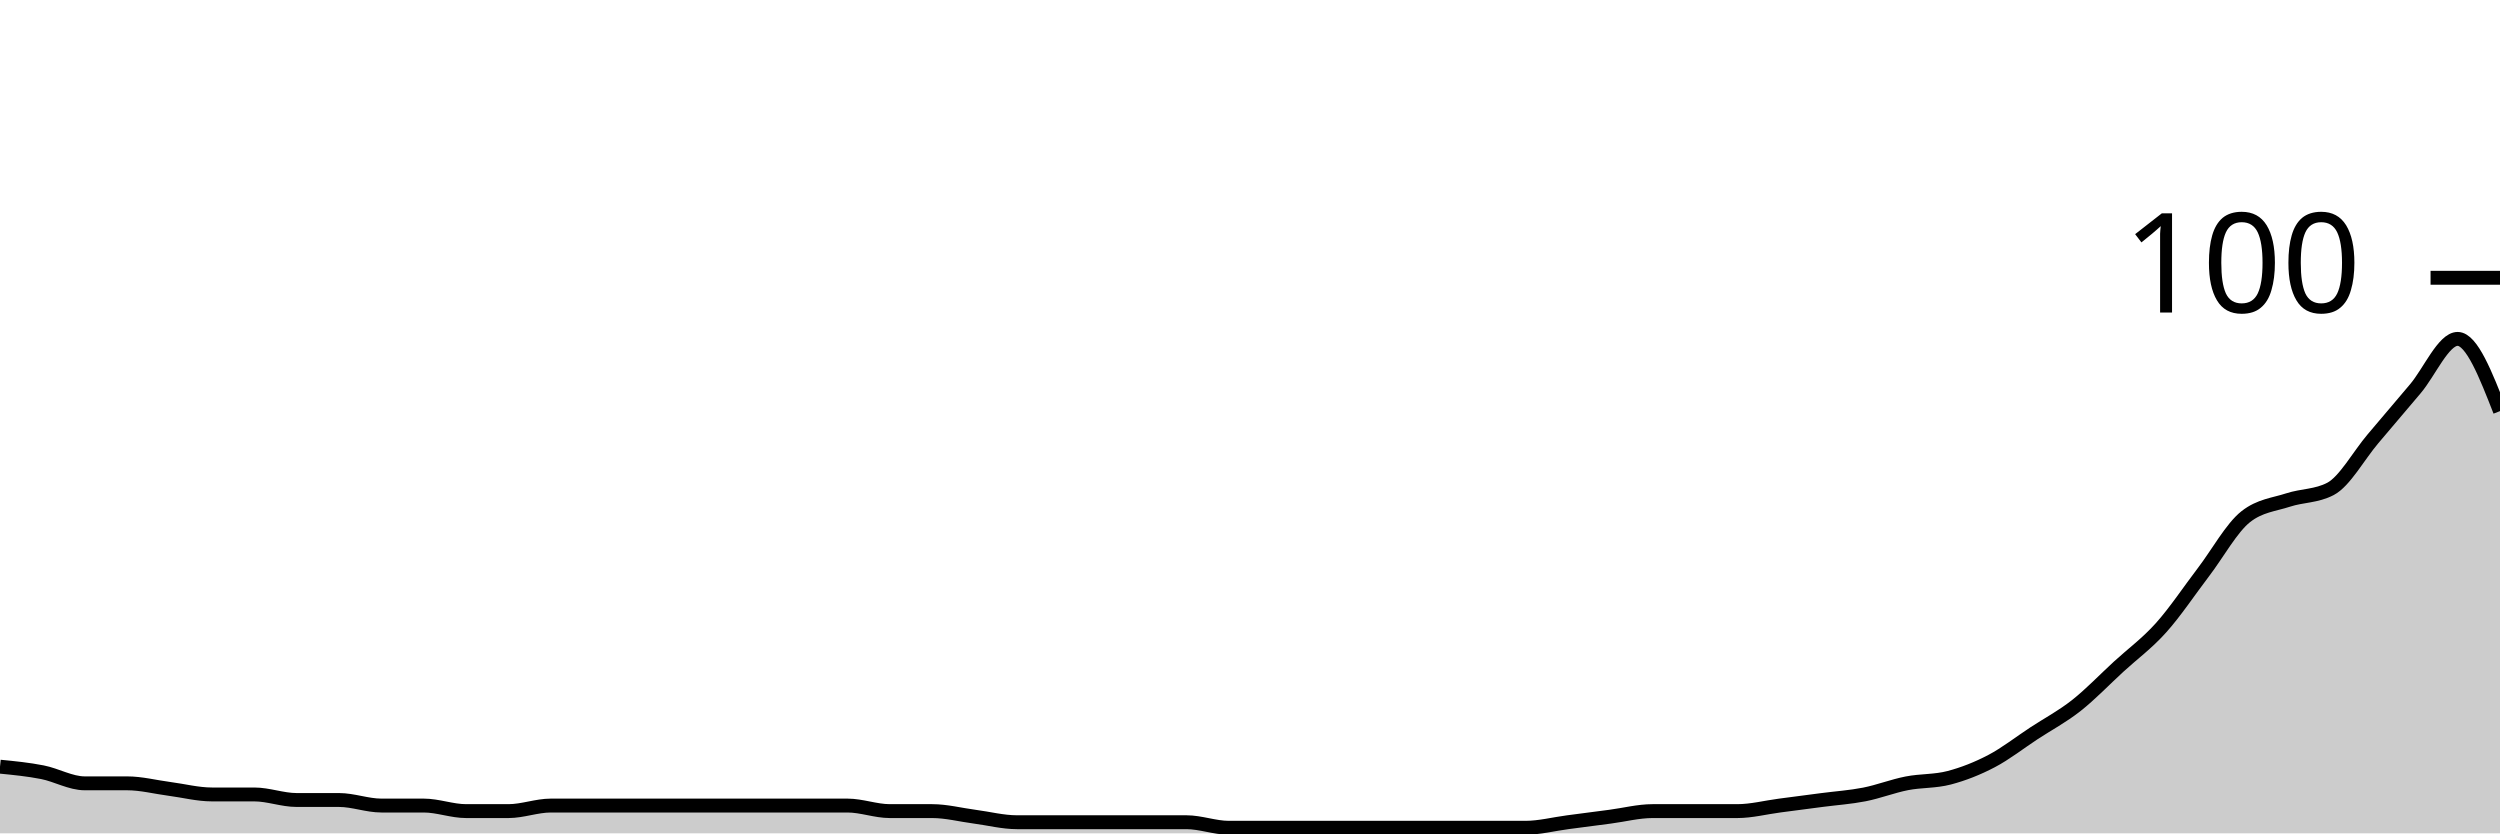
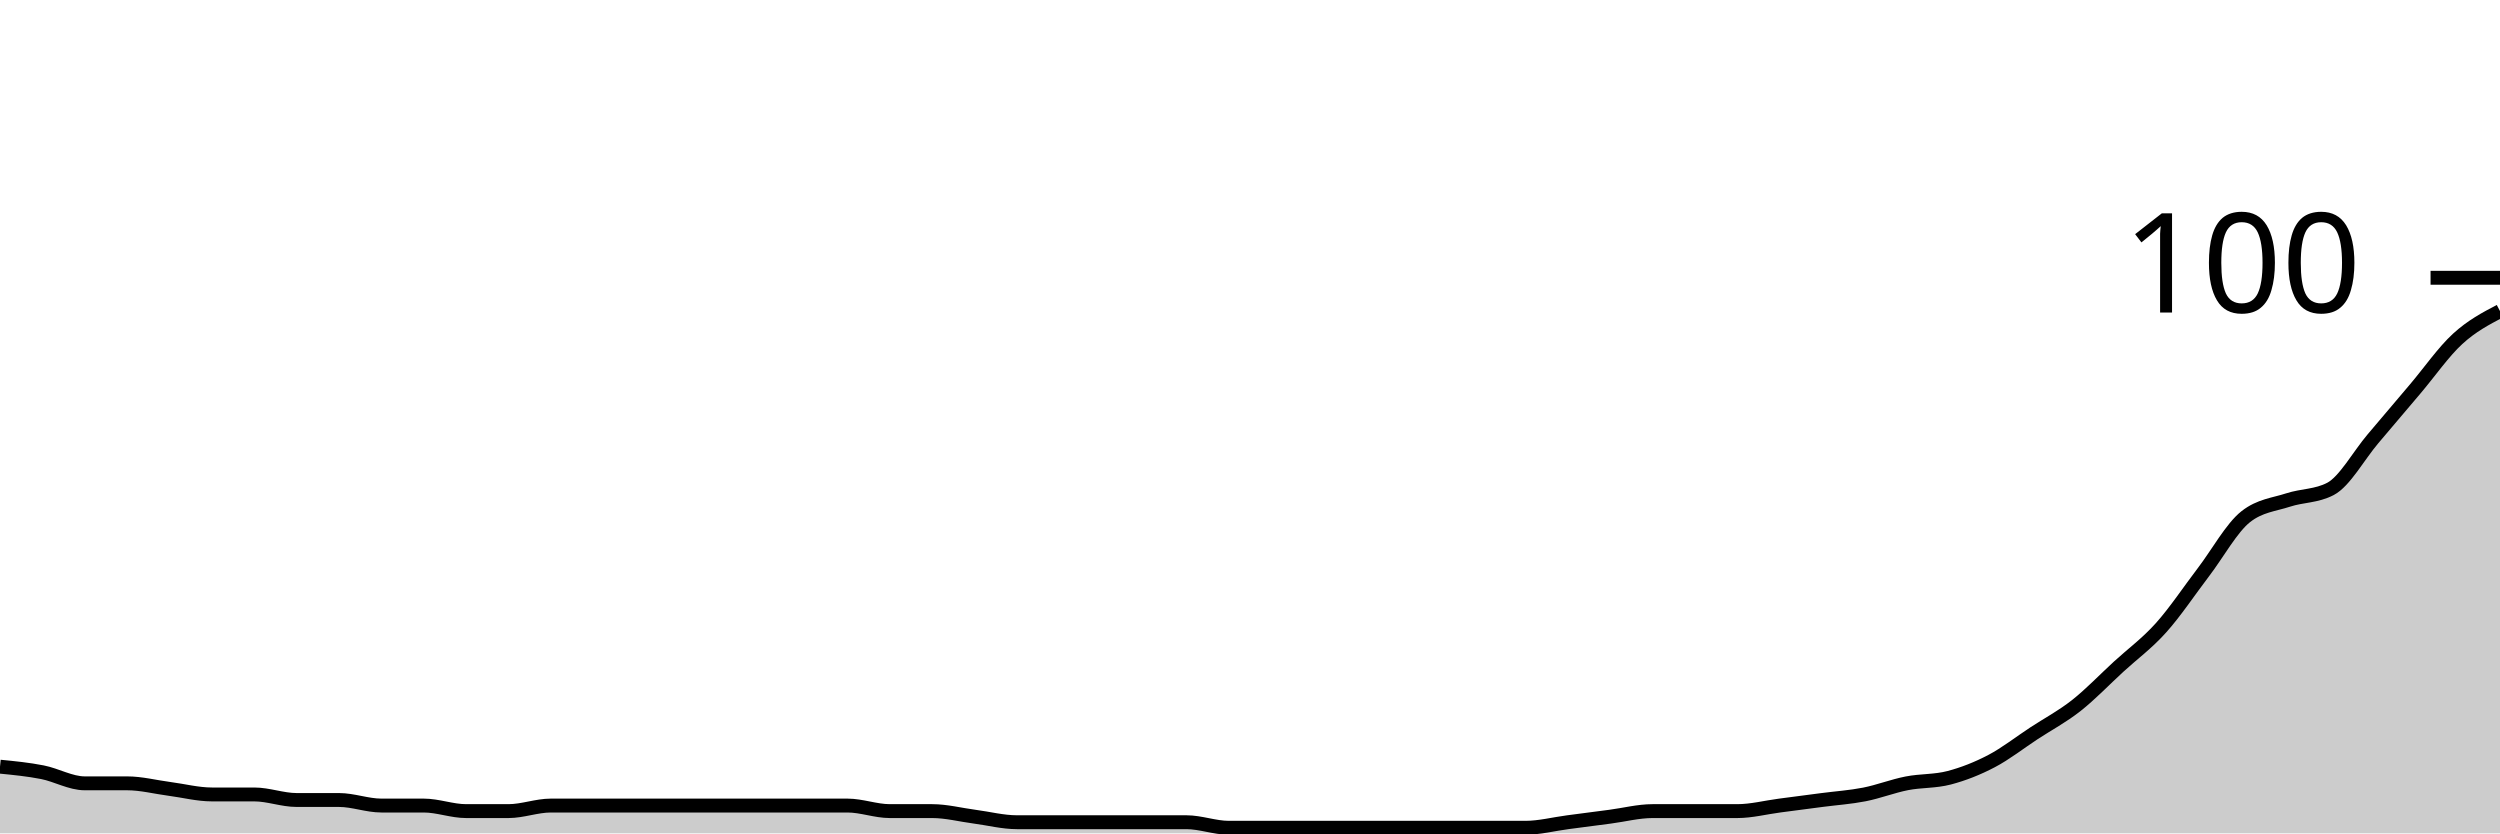
<svg xmlns="http://www.w3.org/2000/svg" viewBox="0 0 180 60">
  <g transform="translate(0,20)">
-     <path class="area" fill="rgba(0, 0, 0, 0.2)" d="M0,35.2C1.017,35.3,2.034,35.4,3.051,35.6C4.068,35.8,5.085,36.4,6.102,36.4C7.119,36.4,8.136,36.4,9.153,36.4C10.169,36.4,11.186,36.667,12.203,36.8C13.22,36.933,14.237,37.2,15.254,37.2C16.271,37.2,17.288,37.2,18.305,37.2C19.322,37.2,20.339,37.6,21.356,37.6C22.373,37.6,23.39,37.6,24.407,37.6C25.424,37.6,26.441,38,27.458,38C28.475,38,29.492,38,30.508,38C31.525,38,32.542,38.4,33.559,38.4C34.576,38.4,35.593,38.4,36.61,38.4C37.627,38.4,38.644,38,39.661,38C40.678,38,41.695,38,42.712,38C43.729,38,44.746,38,45.763,38C46.78,38,47.797,38,48.814,38C49.831,38,50.847,38,51.864,38C52.881,38,53.898,38,54.915,38C55.932,38,56.949,38,57.966,38C58.983,38,60,38,61.017,38C62.034,38,63.051,38.4,64.068,38.4C65.085,38.4,66.102,38.4,67.119,38.4C68.136,38.4,69.153,38.667,70.169,38.8C71.186,38.933,72.203,39.2,73.22,39.2C74.237,39.2,75.254,39.2,76.271,39.2C77.288,39.2,78.305,39.2,79.322,39.2C80.339,39.2,81.356,39.2,82.373,39.2C83.39,39.2,84.407,39.2,85.424,39.2C86.441,39.2,87.458,39.6,88.475,39.6C89.492,39.6,90.508,39.6,91.525,39.6C92.542,39.6,93.559,39.6,94.576,39.6C95.593,39.6,96.61,39.6,97.627,39.6C98.644,39.6,99.661,39.6,100.678,39.6C101.695,39.6,102.712,39.6,103.729,39.6C104.746,39.6,105.763,39.6,106.78,39.6C107.797,39.6,108.814,39.6,109.831,39.6C110.847,39.6,111.864,39.333,112.881,39.2C113.898,39.067,114.915,38.933,115.932,38.8C116.949,38.667,117.966,38.4,118.983,38.4C120,38.4,121.017,38.4,122.034,38.4C123.051,38.4,124.068,38.4,125.085,38.4C126.102,38.4,127.119,38.133,128.136,38C129.153,37.867,130.169,37.733,131.186,37.6C132.203,37.467,133.22,37.4,134.237,37.2C135.254,37,136.271,36.6,137.288,36.4C138.305,36.2,139.322,36.267,140.339,36C141.356,35.733,142.373,35.333,143.39,34.8C144.407,34.267,145.424,33.467,146.441,32.8C147.458,32.133,148.475,31.6,149.492,30.8C150.508,30,151.525,28.933,152.542,28C153.559,27.067,154.576,26.333,155.593,25.2C156.61,24.067,157.627,22.533,158.644,21.2C159.661,19.867,160.678,18,161.695,17.2C162.712,16.4,163.729,16.333,164.746,16C165.763,15.667,166.78,15.733,167.797,15.2C168.814,14.667,169.831,12.8,170.847,11.6C171.864,10.4,172.881,9.2,173.898,8C174.915,6.8,175.932,4.4,176.949,4.4C177.966,4.4,178.983,7,180,9.6L180,40C178.983,40,177.966,40,176.949,40C175.932,40,174.915,40,173.898,40C172.881,40,171.864,40,170.847,40C169.831,40,168.814,40,167.797,40C166.78,40,165.763,40,164.746,40C163.729,40,162.712,40,161.695,40C160.678,40,159.661,40,158.644,40C157.627,40,156.61,40,155.593,40C154.576,40,153.559,40,152.542,40C151.525,40,150.508,40,149.492,40C148.475,40,147.458,40,146.441,40C145.424,40,144.407,40,143.39,40C142.373,40,141.356,40,140.339,40C139.322,40,138.305,40,137.288,40C136.271,40,135.254,40,134.237,40C133.22,40,132.203,40,131.186,40C130.169,40,129.153,40,128.136,40C127.119,40,126.102,40,125.085,40C124.068,40,123.051,40,122.034,40C121.017,40,120,40,118.983,40C117.966,40,116.949,40,115.932,40C114.915,40,113.898,40,112.881,40C111.864,40,110.847,40,109.831,40C108.814,40,107.797,40,106.78,40C105.763,40,104.746,40,103.729,40C102.712,40,101.695,40,100.678,40C99.661,40,98.644,40,97.627,40C96.61,40,95.593,40,94.576,40C93.559,40,92.542,40,91.525,40C90.508,40,89.492,40,88.475,40C87.458,40,86.441,40,85.424,40C84.407,40,83.39,40,82.373,40C81.356,40,80.339,40,79.322,40C78.305,40,77.288,40,76.271,40C75.254,40,74.237,40,73.22,40C72.203,40,71.186,40,70.169,40C69.153,40,68.136,40,67.119,40C66.102,40,65.085,40,64.068,40C63.051,40,62.034,40,61.017,40C60,40,58.983,40,57.966,40C56.949,40,55.932,40,54.915,40C53.898,40,52.881,40,51.864,40C50.847,40,49.831,40,48.814,40C47.797,40,46.78,40,45.763,40C44.746,40,43.729,40,42.712,40C41.695,40,40.678,40,39.661,40C38.644,40,37.627,40,36.61,40C35.593,40,34.576,40,33.559,40C32.542,40,31.525,40,30.508,40C29.492,40,28.475,40,27.458,40C26.441,40,25.424,40,24.407,40C23.39,40,22.373,40,21.356,40C20.339,40,19.322,40,18.305,40C17.288,40,16.271,40,15.254,40C14.237,40,13.22,40,12.203,40C11.186,40,10.169,40,9.153,40C8.136,40,7.119,40,6.102,40C5.085,40,4.068,40,3.051,40C2.034,40,1.017,40,0,40Z" />
-     <path class="line" stroke="black" fill="none" d="M0,35.2C1.017,35.3,2.034,35.4,3.051,35.6C4.068,35.8,5.085,36.4,6.102,36.4C7.119,36.4,8.136,36.4,9.153,36.4C10.169,36.4,11.186,36.667,12.203,36.8C13.22,36.933,14.237,37.2,15.254,37.2C16.271,37.2,17.288,37.2,18.305,37.2C19.322,37.2,20.339,37.6,21.356,37.6C22.373,37.6,23.39,37.6,24.407,37.6C25.424,37.6,26.441,38,27.458,38C28.475,38,29.492,38,30.508,38C31.525,38,32.542,38.4,33.559,38.4C34.576,38.4,35.593,38.4,36.61,38.4C37.627,38.4,38.644,38,39.661,38C40.678,38,41.695,38,42.712,38C43.729,38,44.746,38,45.763,38C46.78,38,47.797,38,48.814,38C49.831,38,50.847,38,51.864,38C52.881,38,53.898,38,54.915,38C55.932,38,56.949,38,57.966,38C58.983,38,60,38,61.017,38C62.034,38,63.051,38.4,64.068,38.4C65.085,38.4,66.102,38.4,67.119,38.4C68.136,38.4,69.153,38.667,70.169,38.8C71.186,38.933,72.203,39.2,73.22,39.2C74.237,39.2,75.254,39.2,76.271,39.2C77.288,39.2,78.305,39.2,79.322,39.2C80.339,39.2,81.356,39.2,82.373,39.2C83.39,39.2,84.407,39.2,85.424,39.2C86.441,39.2,87.458,39.6,88.475,39.6C89.492,39.6,90.508,39.6,91.525,39.6C92.542,39.6,93.559,39.6,94.576,39.6C95.593,39.6,96.61,39.6,97.627,39.6C98.644,39.6,99.661,39.6,100.678,39.6C101.695,39.6,102.712,39.6,103.729,39.6C104.746,39.6,105.763,39.6,106.78,39.6C107.797,39.6,108.814,39.6,109.831,39.6C110.847,39.6,111.864,39.333,112.881,39.2C113.898,39.067,114.915,38.933,115.932,38.8C116.949,38.667,117.966,38.4,118.983,38.4C120,38.4,121.017,38.4,122.034,38.4C123.051,38.4,124.068,38.4,125.085,38.4C126.102,38.4,127.119,38.133,128.136,38C129.153,37.867,130.169,37.733,131.186,37.6C132.203,37.467,133.22,37.4,134.237,37.2C135.254,37,136.271,36.6,137.288,36.4C138.305,36.2,139.322,36.267,140.339,36C141.356,35.733,142.373,35.333,143.39,34.8C144.407,34.267,145.424,33.467,146.441,32.8C147.458,32.133,148.475,31.6,149.492,30.8C150.508,30,151.525,28.933,152.542,28C153.559,27.067,154.576,26.333,155.593,25.2C156.61,24.067,157.627,22.533,158.644,21.2C159.661,19.867,160.678,18,161.695,17.2C162.712,16.4,163.729,16.333,164.746,16C165.763,15.667,166.78,15.733,167.797,15.2C168.814,14.667,169.831,12.8,170.847,11.6C171.864,10.4,172.881,9.2,173.898,8C174.915,6.8,175.932,4.4,176.949,4.4C177.966,4.4,178.983,7,180,9.6" />
+     <path class="area" fill="rgba(0, 0, 0, 0.2)" d="M0,35.2C1.017,35.3,2.034,35.4,3.051,35.6C4.068,35.8,5.085,36.4,6.102,36.4C7.119,36.4,8.136,36.4,9.153,36.4C10.169,36.4,11.186,36.667,12.203,36.8C13.22,36.933,14.237,37.2,15.254,37.2C16.271,37.2,17.288,37.2,18.305,37.2C19.322,37.2,20.339,37.6,21.356,37.6C22.373,37.6,23.39,37.6,24.407,37.6C25.424,37.6,26.441,38,27.458,38C28.475,38,29.492,38,30.508,38C31.525,38,32.542,38.4,33.559,38.4C34.576,38.4,35.593,38.4,36.61,38.4C37.627,38.4,38.644,38,39.661,38C40.678,38,41.695,38,42.712,38C43.729,38,44.746,38,45.763,38C46.78,38,47.797,38,48.814,38C49.831,38,50.847,38,51.864,38C52.881,38,53.898,38,54.915,38C55.932,38,56.949,38,57.966,38C58.983,38,60,38,61.017,38C62.034,38,63.051,38.4,64.068,38.4C65.085,38.4,66.102,38.4,67.119,38.4C68.136,38.4,69.153,38.667,70.169,38.8C71.186,38.933,72.203,39.2,73.22,39.2C74.237,39.2,75.254,39.2,76.271,39.2C77.288,39.2,78.305,39.2,79.322,39.2C80.339,39.2,81.356,39.2,82.373,39.2C83.39,39.2,84.407,39.2,85.424,39.2C86.441,39.2,87.458,39.6,88.475,39.6C89.492,39.6,90.508,39.6,91.525,39.6C92.542,39.6,93.559,39.6,94.576,39.6C95.593,39.6,96.61,39.6,97.627,39.6C98.644,39.6,99.661,39.6,100.678,39.6C101.695,39.6,102.712,39.6,103.729,39.6C104.746,39.6,105.763,39.6,106.78,39.6C107.797,39.6,108.814,39.6,109.831,39.6C110.847,39.6,111.864,39.333,112.881,39.2C113.898,39.067,114.915,38.933,115.932,38.8C116.949,38.667,117.966,38.4,118.983,38.4C120,38.4,121.017,38.4,122.034,38.4C123.051,38.4,124.068,38.4,125.085,38.4C126.102,38.4,127.119,38.133,128.136,38C129.153,37.867,130.169,37.733,131.186,37.6C132.203,37.467,133.22,37.4,134.237,37.2C135.254,37,136.271,36.6,137.288,36.4C138.305,36.2,139.322,36.267,140.339,36C141.356,35.733,142.373,35.333,143.39,34.8C144.407,34.267,145.424,33.467,146.441,32.8C147.458,32.133,148.475,31.6,149.492,30.8C150.508,30,151.525,28.933,152.542,28C153.559,27.067,154.576,26.333,155.593,25.2C156.61,24.067,157.627,22.533,158.644,21.2C159.661,19.867,160.678,18,161.695,17.2C162.712,16.4,163.729,16.333,164.746,16C165.763,15.667,166.78,15.733,167.797,15.2C168.814,14.667,169.831,12.8,170.847,11.6C171.864,10.4,172.881,9.2,173.898,8C174.915,6.8,175.932,5.333,176.949,4.4C177.966,3.467,178.983,2.933,180,2.4L180,40C178.983,40,177.966,40,176.949,40C175.932,40,174.915,40,173.898,40C172.881,40,171.864,40,170.847,40C169.831,40,168.814,40,167.797,40C166.78,40,165.763,40,164.746,40C163.729,40,162.712,40,161.695,40C160.678,40,159.661,40,158.644,40C157.627,40,156.61,40,155.593,40C154.576,40,153.559,40,152.542,40C151.525,40,150.508,40,149.492,40C148.475,40,147.458,40,146.441,40C145.424,40,144.407,40,143.39,40C142.373,40,141.356,40,140.339,40C139.322,40,138.305,40,137.288,40C136.271,40,135.254,40,134.237,40C133.22,40,132.203,40,131.186,40C130.169,40,129.153,40,128.136,40C127.119,40,126.102,40,125.085,40C124.068,40,123.051,40,122.034,40C121.017,40,120,40,118.983,40C117.966,40,116.949,40,115.932,40C114.915,40,113.898,40,112.881,40C111.864,40,110.847,40,109.831,40C108.814,40,107.797,40,106.78,40C105.763,40,104.746,40,103.729,40C102.712,40,101.695,40,100.678,40C99.661,40,98.644,40,97.627,40C96.61,40,95.593,40,94.576,40C93.559,40,92.542,40,91.525,40C90.508,40,89.492,40,88.475,40C87.458,40,86.441,40,85.424,40C84.407,40,83.39,40,82.373,40C81.356,40,80.339,40,79.322,40C78.305,40,77.288,40,76.271,40C75.254,40,74.237,40,73.22,40C72.203,40,71.186,40,70.169,40C69.153,40,68.136,40,67.119,40C66.102,40,65.085,40,64.068,40C63.051,40,62.034,40,61.017,40C60,40,58.983,40,57.966,40C56.949,40,55.932,40,54.915,40C53.898,40,52.881,40,51.864,40C50.847,40,49.831,40,48.814,40C47.797,40,46.78,40,45.763,40C44.746,40,43.729,40,42.712,40C41.695,40,40.678,40,39.661,40C38.644,40,37.627,40,36.61,40C35.593,40,34.576,40,33.559,40C32.542,40,31.525,40,30.508,40C29.492,40,28.475,40,27.458,40C26.441,40,25.424,40,24.407,40C23.39,40,22.373,40,21.356,40C20.339,40,19.322,40,18.305,40C17.288,40,16.271,40,15.254,40C14.237,40,13.22,40,12.203,40C11.186,40,10.169,40,9.153,40C8.136,40,7.119,40,6.102,40C5.085,40,4.068,40,3.051,40C2.034,40,1.017,40,0,40Z" />
+     <path class="line" stroke="black" fill="none" d="M0,35.2C1.017,35.3,2.034,35.4,3.051,35.6C4.068,35.8,5.085,36.4,6.102,36.4C7.119,36.4,8.136,36.4,9.153,36.4C10.169,36.4,11.186,36.667,12.203,36.8C13.22,36.933,14.237,37.2,15.254,37.2C16.271,37.2,17.288,37.2,18.305,37.2C19.322,37.2,20.339,37.6,21.356,37.6C22.373,37.6,23.39,37.6,24.407,37.6C25.424,37.6,26.441,38,27.458,38C28.475,38,29.492,38,30.508,38C31.525,38,32.542,38.4,33.559,38.4C34.576,38.4,35.593,38.4,36.61,38.4C37.627,38.4,38.644,38,39.661,38C40.678,38,41.695,38,42.712,38C43.729,38,44.746,38,45.763,38C46.78,38,47.797,38,48.814,38C49.831,38,50.847,38,51.864,38C52.881,38,53.898,38,54.915,38C55.932,38,56.949,38,57.966,38C58.983,38,60,38,61.017,38C62.034,38,63.051,38.4,64.068,38.4C65.085,38.4,66.102,38.4,67.119,38.4C68.136,38.4,69.153,38.667,70.169,38.8C71.186,38.933,72.203,39.2,73.22,39.2C74.237,39.2,75.254,39.2,76.271,39.2C77.288,39.2,78.305,39.2,79.322,39.2C80.339,39.2,81.356,39.2,82.373,39.2C83.39,39.2,84.407,39.2,85.424,39.2C86.441,39.2,87.458,39.6,88.475,39.6C89.492,39.6,90.508,39.6,91.525,39.6C92.542,39.6,93.559,39.6,94.576,39.6C95.593,39.6,96.61,39.6,97.627,39.6C98.644,39.6,99.661,39.6,100.678,39.6C101.695,39.6,102.712,39.6,103.729,39.6C104.746,39.6,105.763,39.6,106.78,39.6C107.797,39.6,108.814,39.6,109.831,39.6C110.847,39.6,111.864,39.333,112.881,39.2C113.898,39.067,114.915,38.933,115.932,38.8C116.949,38.667,117.966,38.4,118.983,38.4C120,38.4,121.017,38.4,122.034,38.4C123.051,38.4,124.068,38.4,125.085,38.4C126.102,38.4,127.119,38.133,128.136,38C129.153,37.867,130.169,37.733,131.186,37.6C132.203,37.467,133.22,37.4,134.237,37.2C135.254,37,136.271,36.6,137.288,36.4C138.305,36.2,139.322,36.267,140.339,36C141.356,35.733,142.373,35.333,143.39,34.8C144.407,34.267,145.424,33.467,146.441,32.8C147.458,32.133,148.475,31.6,149.492,30.8C150.508,30,151.525,28.933,152.542,28C153.559,27.067,154.576,26.333,155.593,25.2C156.61,24.067,157.627,22.533,158.644,21.2C159.661,19.867,160.678,18,161.695,17.2C162.712,16.4,163.729,16.333,164.746,16C165.763,15.667,166.78,15.733,167.797,15.2C168.814,14.667,169.831,12.8,170.847,11.6C171.864,10.4,172.881,9.2,173.898,8C174.915,6.8,175.932,5.333,176.949,4.4C177.966,3.467,178.983,2.933,180,2.4" />
    <path class="axis-ceiling" stroke-width="1" stroke="black" fill="none" d="M175,0L180,0" />
    <text class="axis-ceiling-label" font-family="sans-serif" text-anchor="end" font-size="10px" x="170" y="2.5">100</text>
  </g>
</svg>
